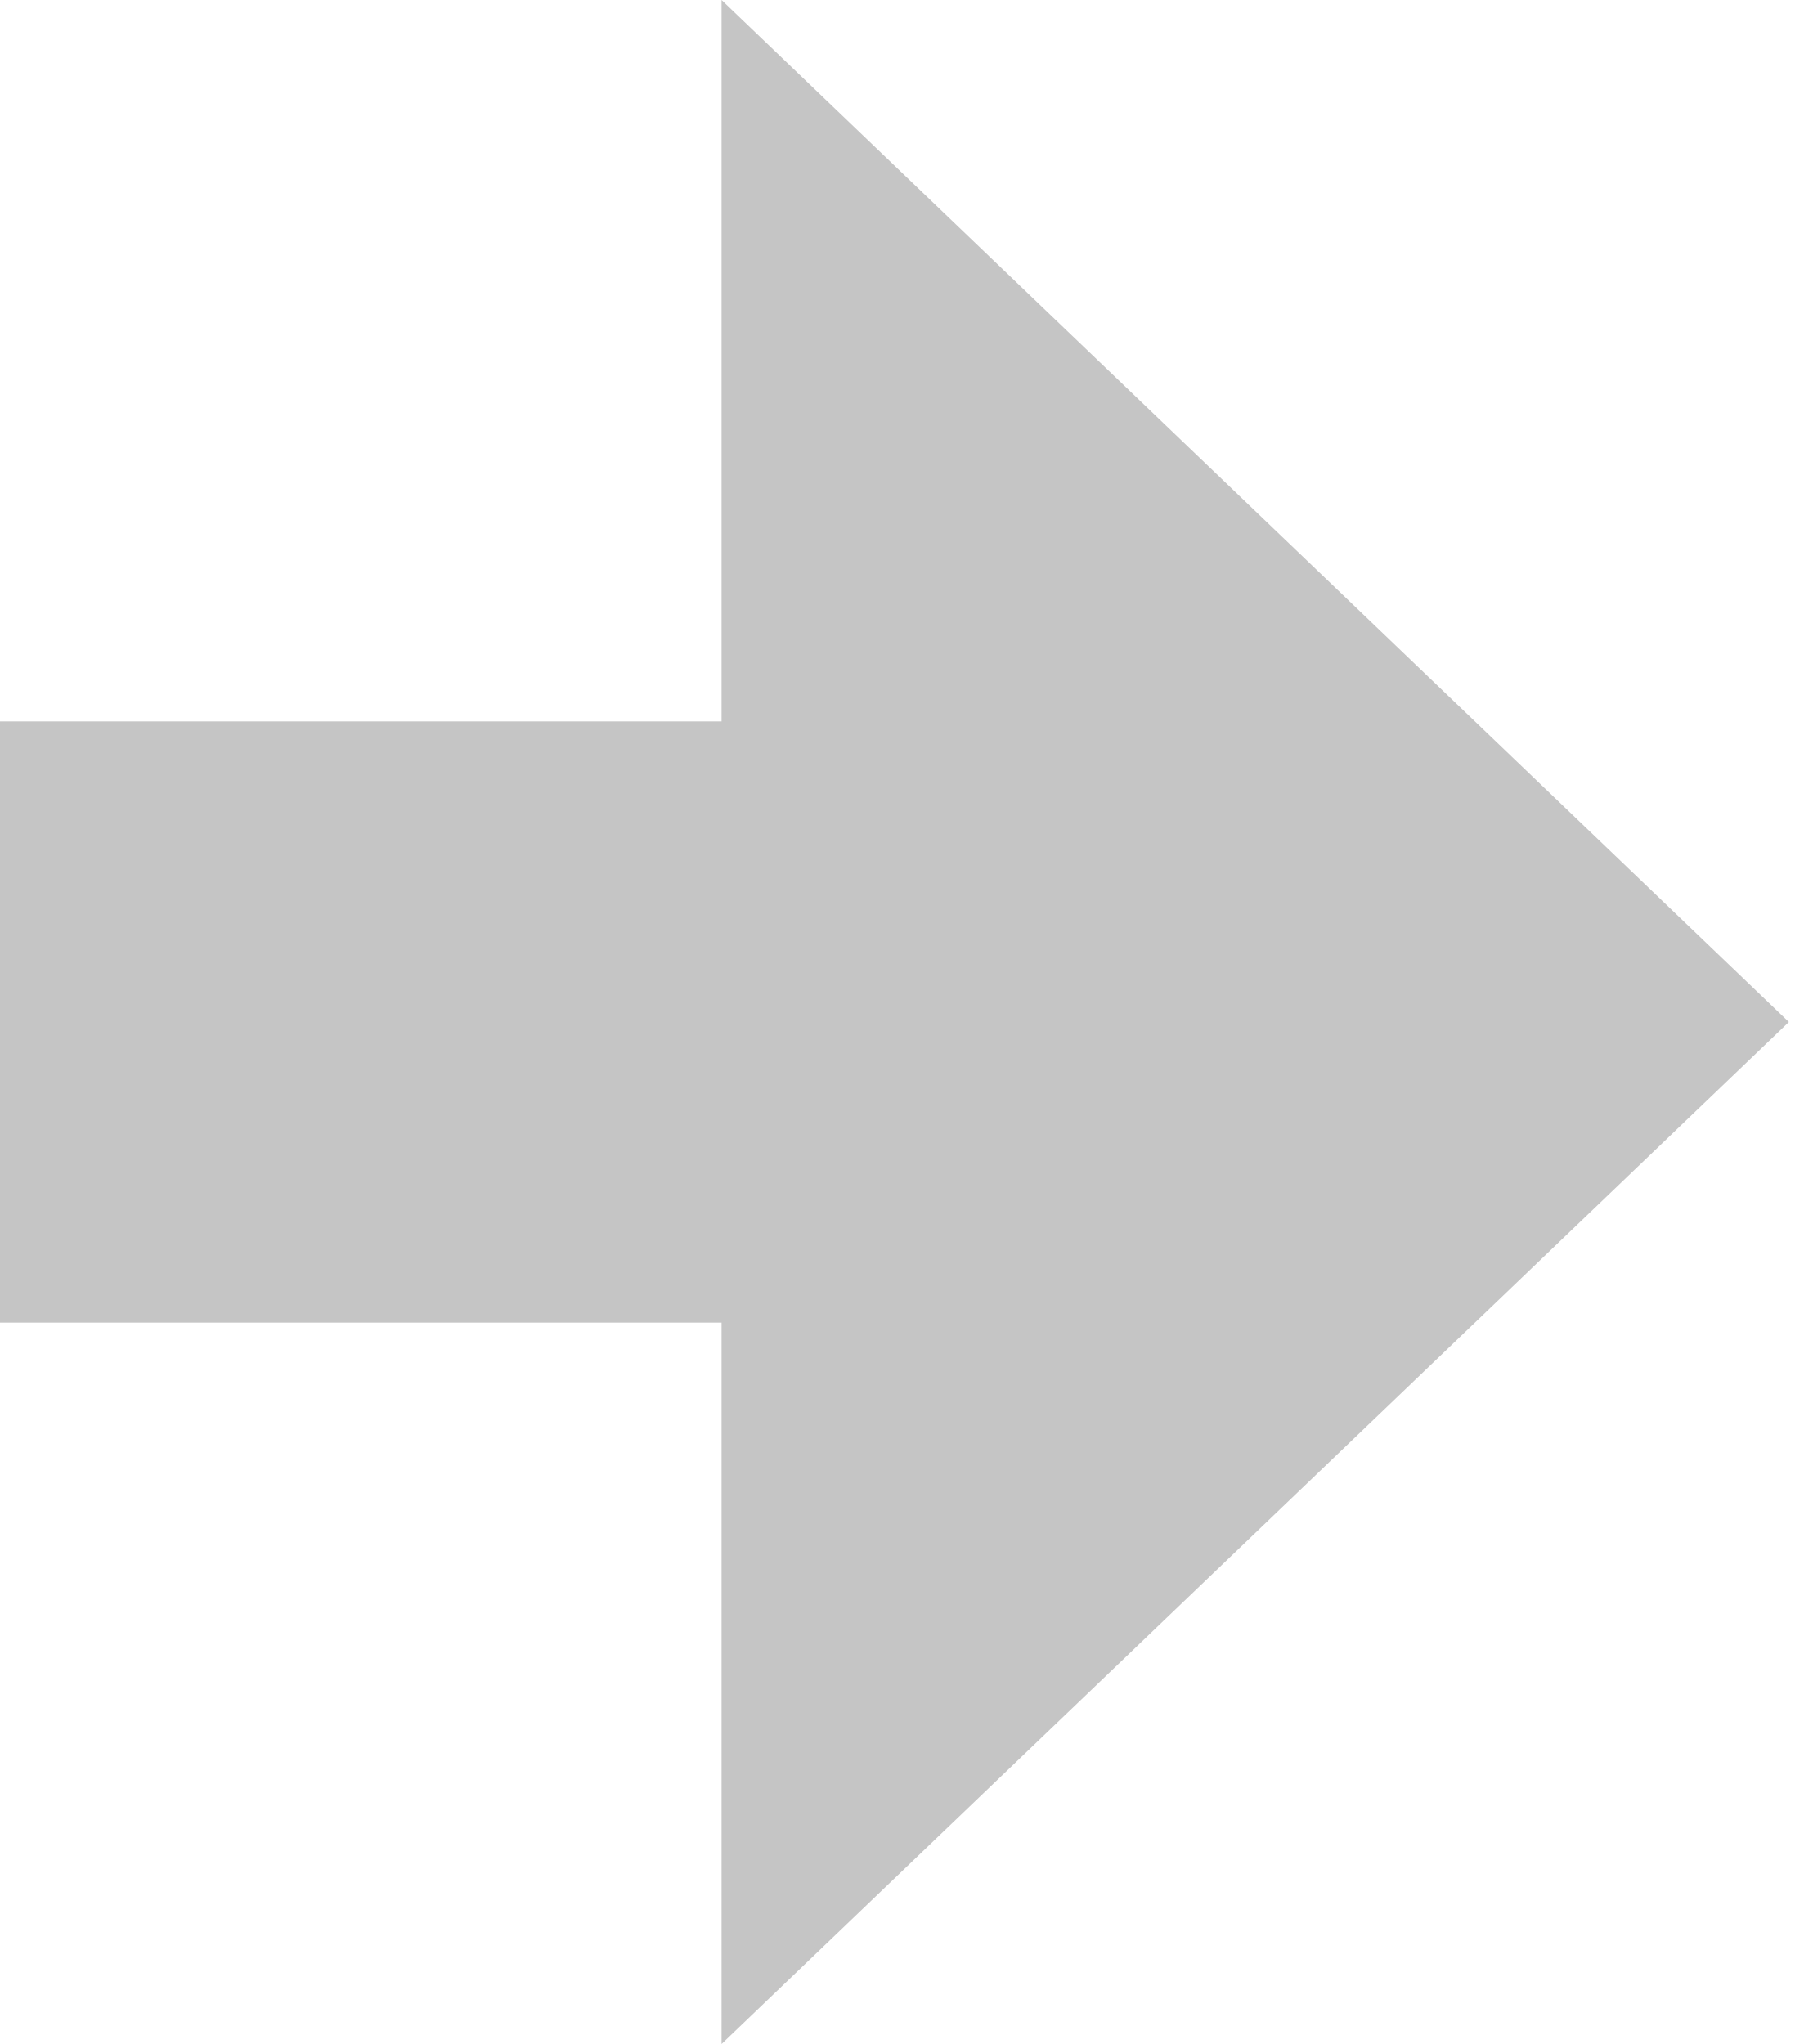
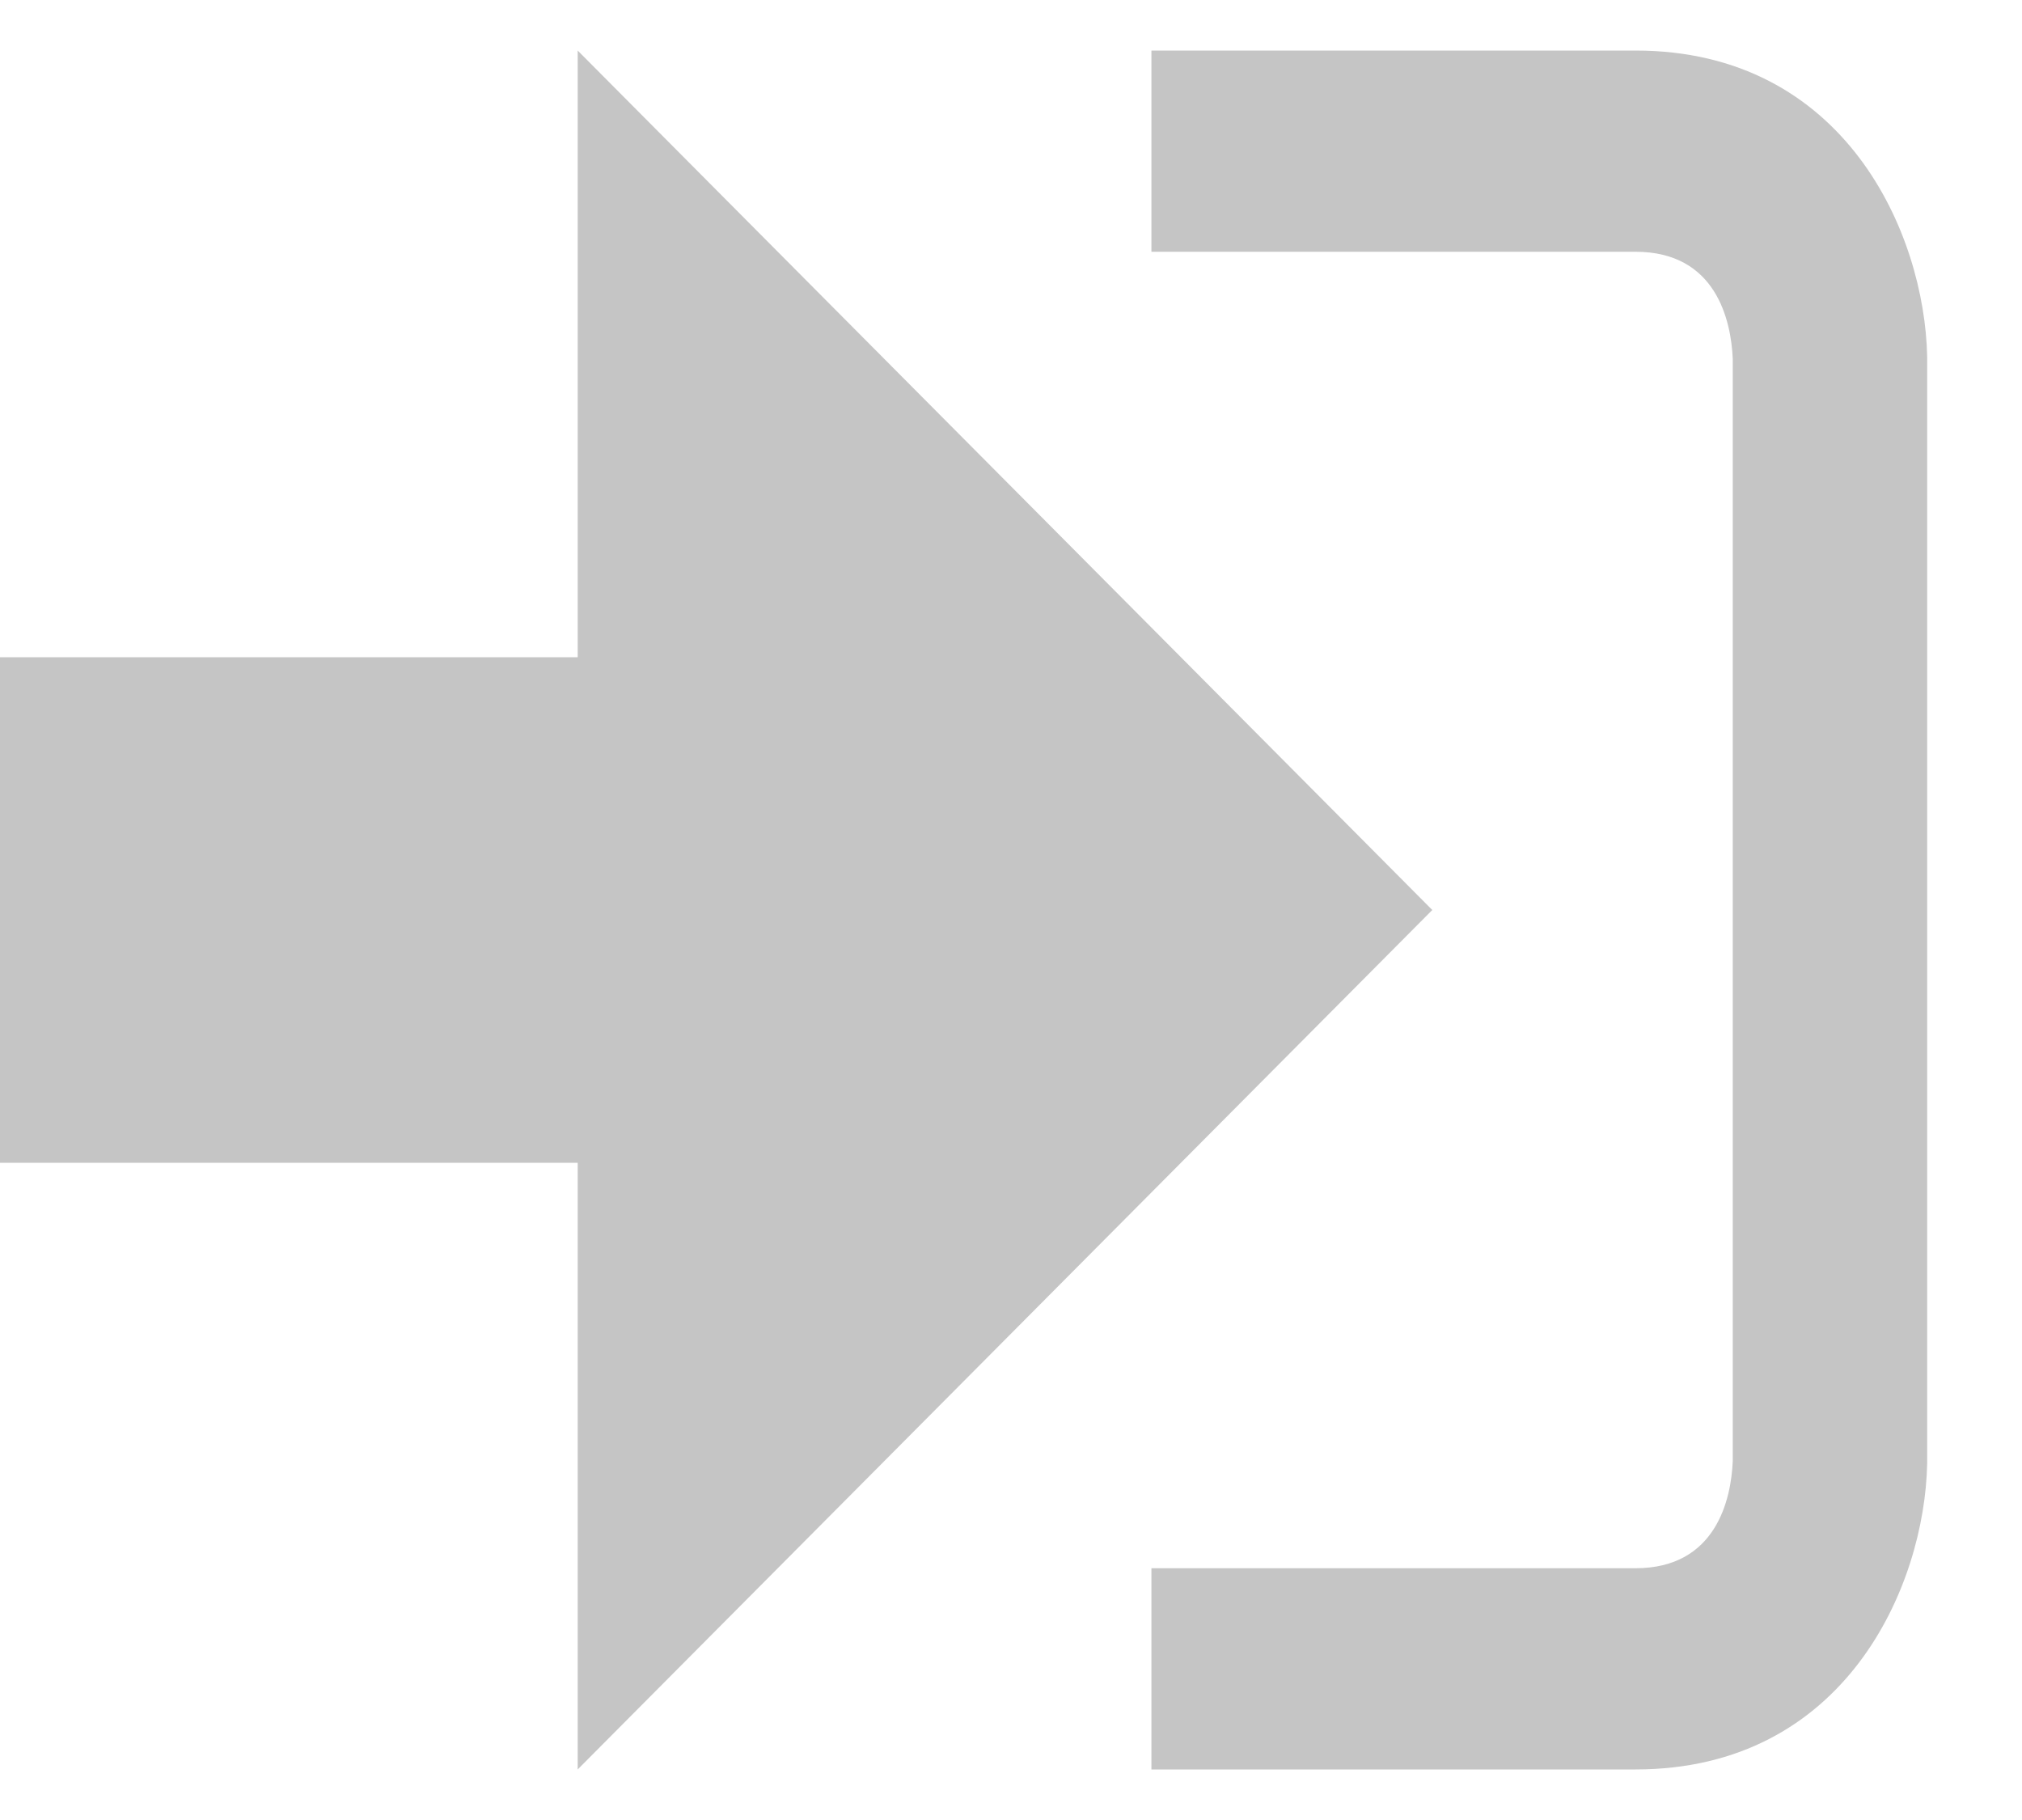
- <svg xmlns="http://www.w3.org/2000/svg" width="15" height="17" viewBox="0 0 15 17" fill="none">
-   <path d="M14.875 8.5L6 0V6H0V11H6V17L14.875 8.5Z" fill="#C5C5C5" />
+ <svg xmlns="http://www.w3.org/2000/svg" width="20" height="18" viewBox="0 0 20 18" fill="none">
+   <path d="M14.167 9L5.714 0.5V6.5H0V11.5H5.714V17.5L14.167 9Z" fill="#C5C5C5" />
+   <path d="M16.177 15.51H11.389V17.5H16.177C18.251 17.5 19.038 15.69 19.062 14.474V3.528C19.038 2.311 18.251 0.5 16.177 0.5H11.389V2.49H16.177C16.976 2.49 17.122 3.171 17.139 3.547V14.451C17.123 14.827 16.976 15.51 16.177 15.51Z" fill="#C5C5C5" />
</svg>
